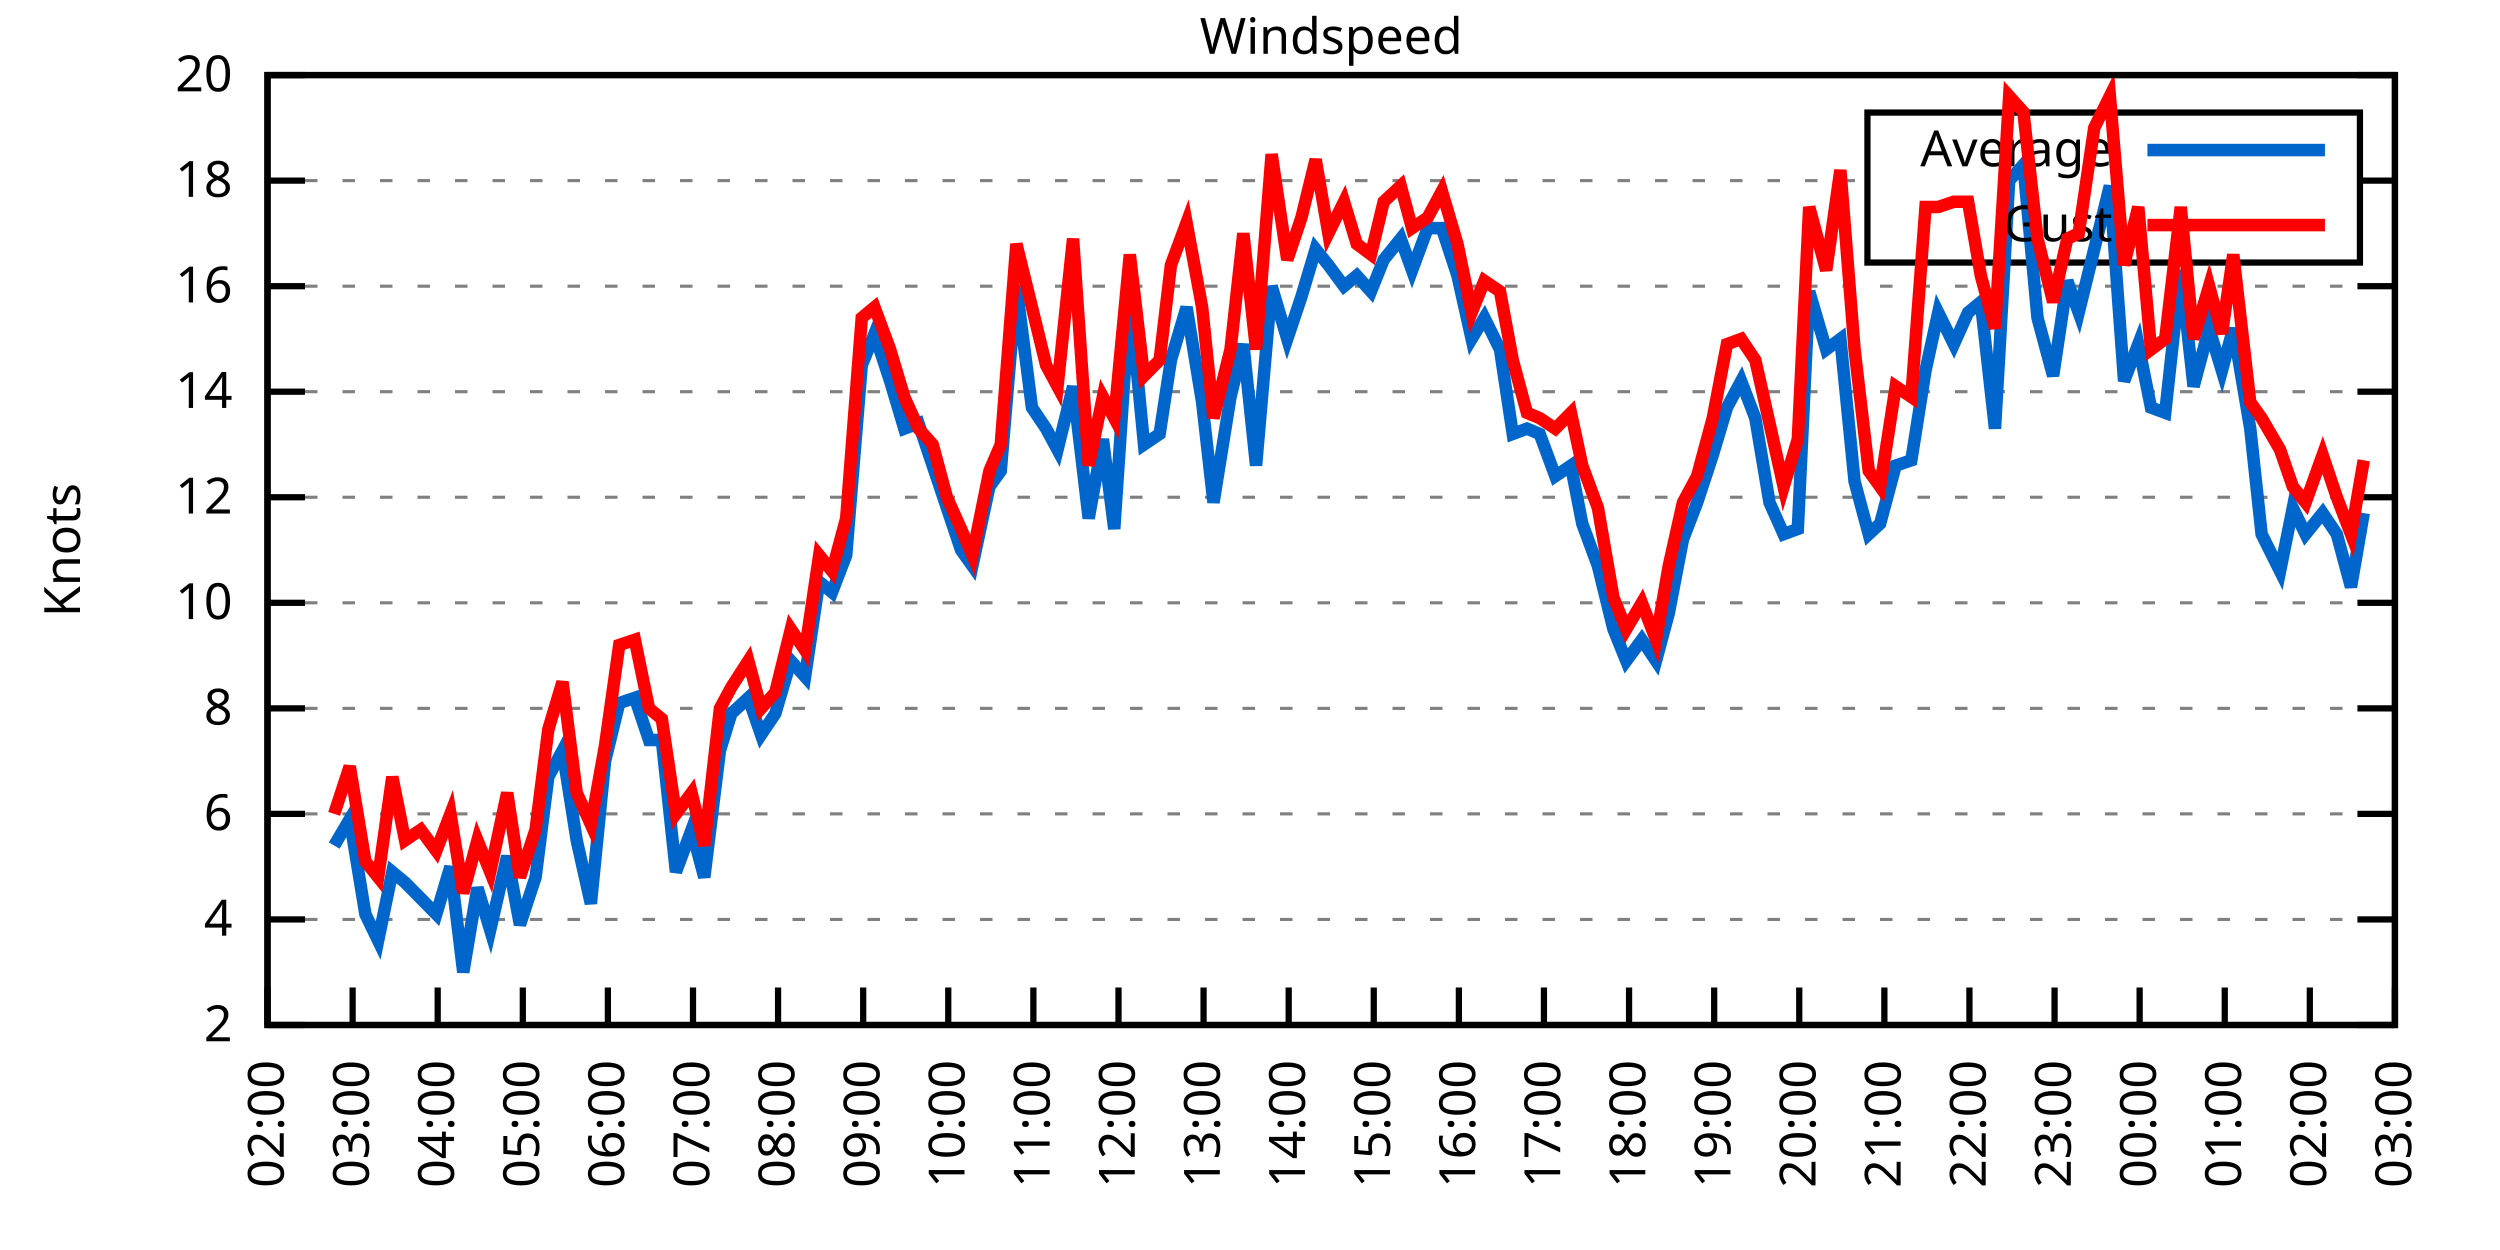
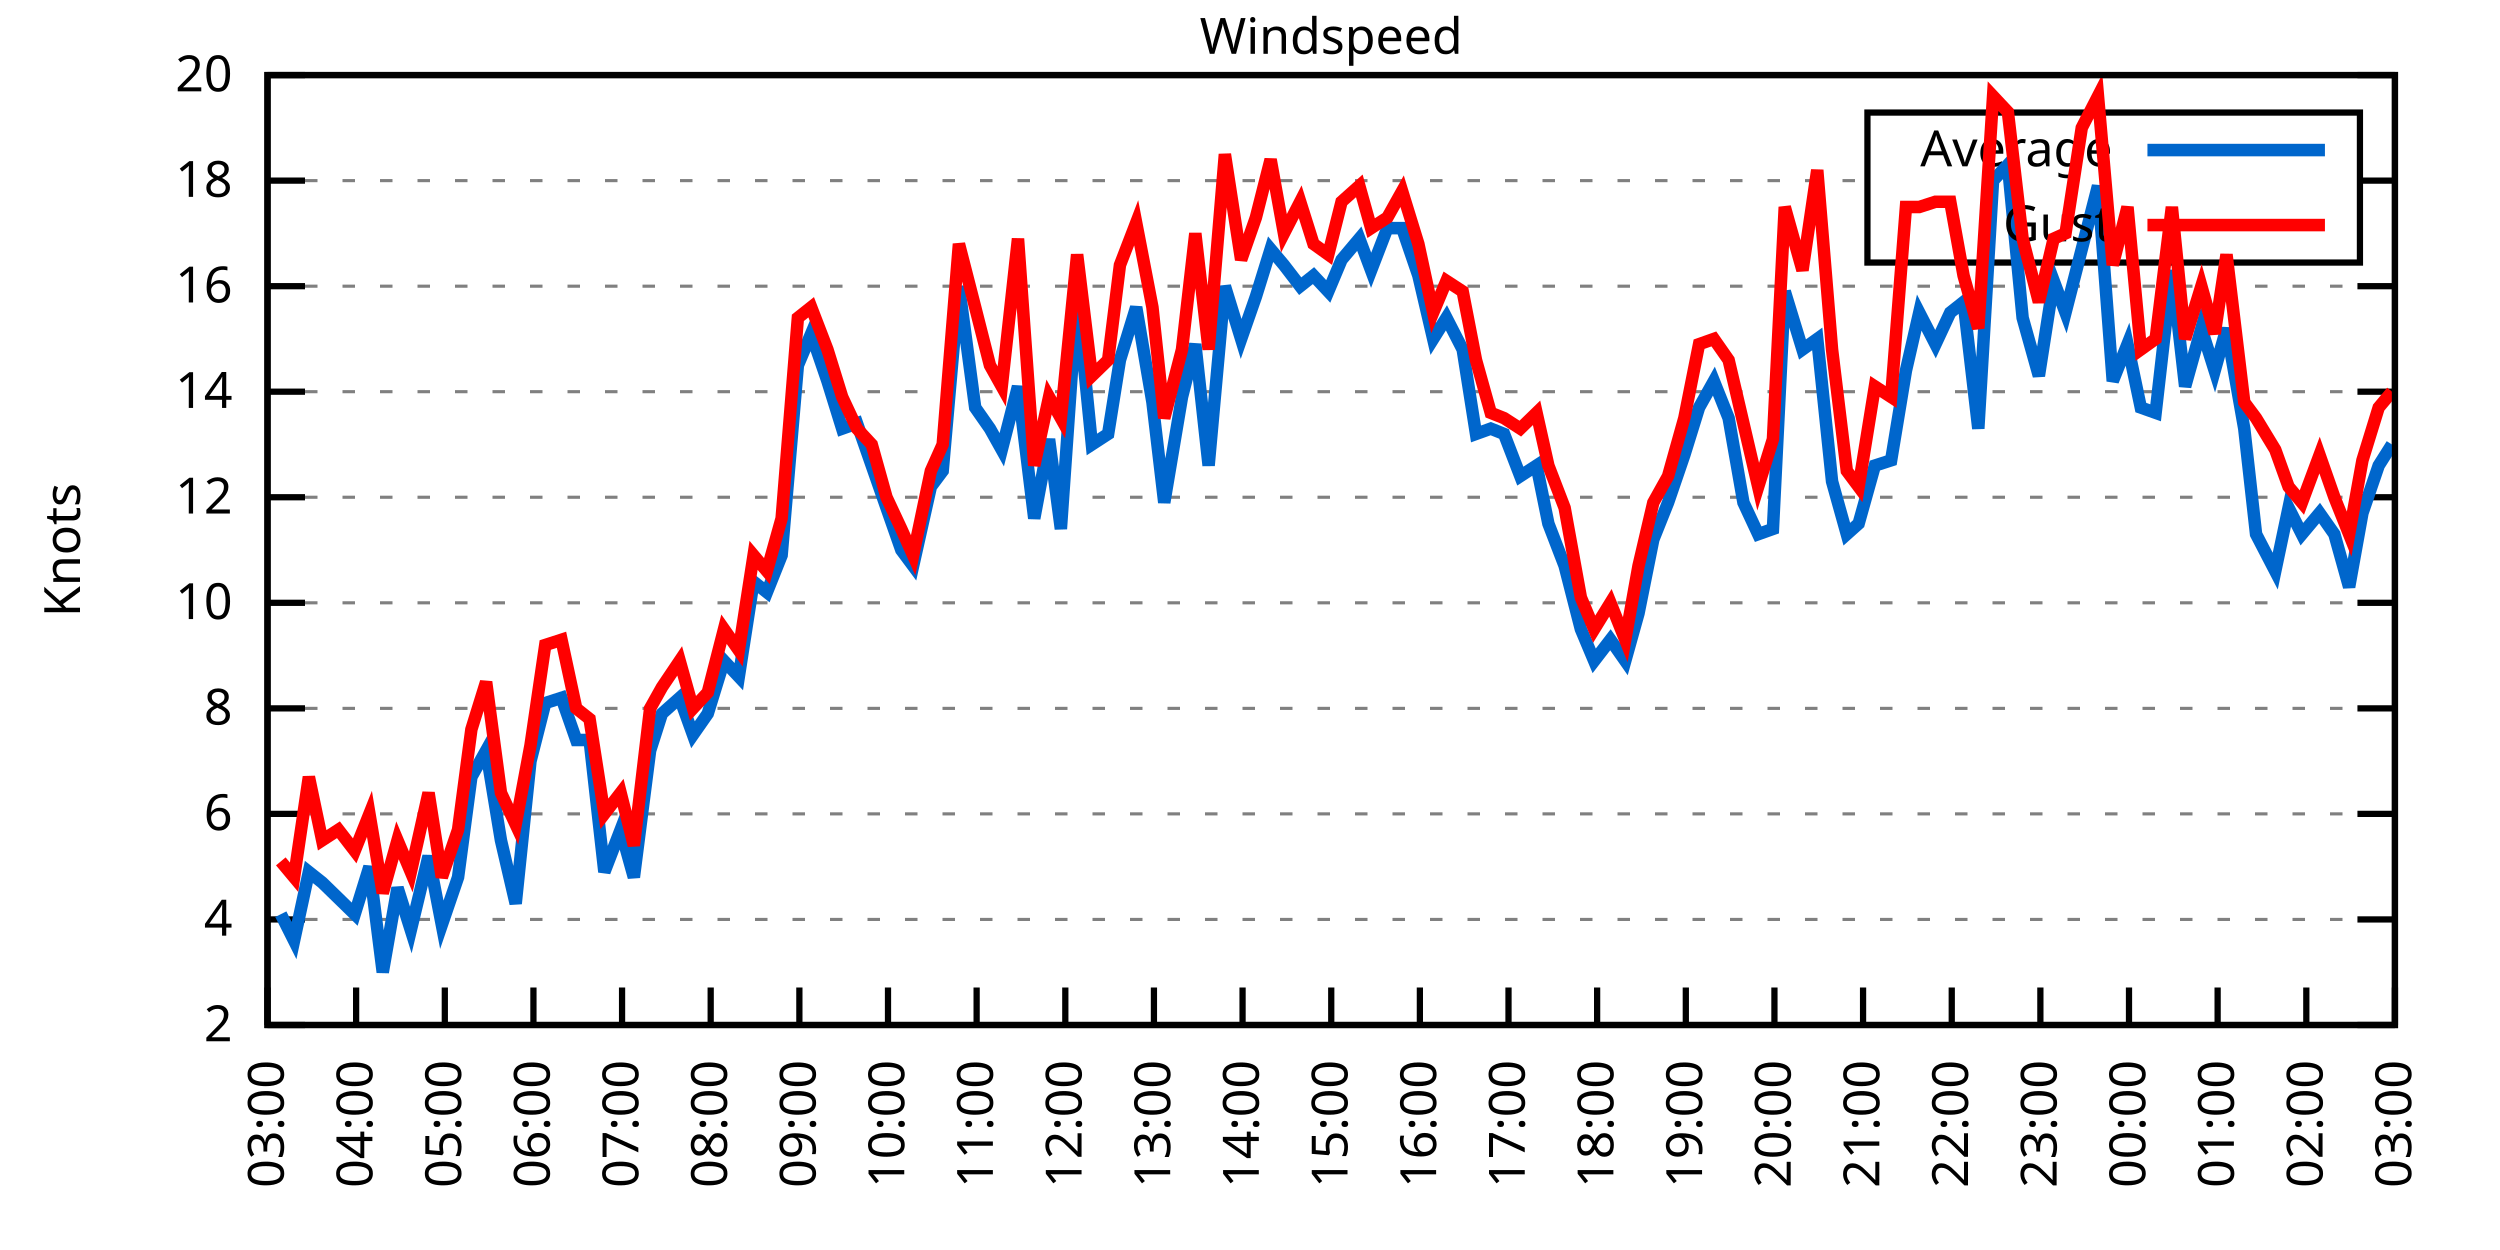
<svg xmlns="http://www.w3.org/2000/svg" xmlns:xlink="http://www.w3.org/1999/xlink" width="400" height="200" viewBox="0 0 400 200">
  <g id="gnuplot_canvas">
    <rect x="0" y="0" width="400" height="200" fill="none" />
    <defs>
      <circle id="gpDot" r="0.5" stroke-width="0.5" stroke="currentColor" />
      <path id="gpPt0" stroke-width="0.333" stroke="currentColor" d="M-1,0 h2 M0,-1 v2" />
      <path id="gpPt1" stroke-width="0.333" stroke="currentColor" d="M-1,-1 L1,1 M1,-1 L-1,1" />
      <path id="gpPt2" stroke-width="0.333" stroke="currentColor" d="M-1,0 L1,0 M0,-1 L0,1 M-1,-1 L1,1 M-1,1 L1,-1" />
      <rect id="gpPt3" stroke-width="0.333" stroke="currentColor" x="-1" y="-1" width="2" height="2" />
      <rect id="gpPt4" stroke-width="0.333" stroke="currentColor" fill="currentColor" x="-1" y="-1" width="2" height="2" />
      <circle id="gpPt5" stroke-width="0.333" stroke="currentColor" cx="0" cy="0" r="1" />
      <use xlink:href="#gpPt5" id="gpPt6" fill="currentColor" stroke="none" />
      <path id="gpPt7" stroke-width="0.333" stroke="currentColor" d="M0,-1.33 L-1.33,0.67 L1.33,0.67 z" />
      <use xlink:href="#gpPt7" id="gpPt8" fill="currentColor" stroke="none" />
      <use xlink:href="#gpPt7" id="gpPt9" stroke="currentColor" transform="rotate(180)" />
      <use xlink:href="#gpPt9" id="gpPt10" fill="currentColor" stroke="none" />
      <use xlink:href="#gpPt3" id="gpPt11" stroke="currentColor" transform="rotate(45)" />
      <use xlink:href="#gpPt11" id="gpPt12" fill="currentColor" stroke="none" />
      <path id="gpPt13" stroke-width="0.333" stroke="currentColor" d="M0,1.330 L1.265,0.411 L0.782,-1.067 L-0.782,-1.076 L-1.265,0.411 z" />
      <use xlink:href="#gpPt13" id="gpPt14" fill="currentColor" stroke="none" />
      <filter id="textbox" filterUnits="objectBoundingBox" x="0" y="0" height="1" width="1">
        <feFlood flood-color="white" flood-opacity="1" result="bgnd" />
        <feComposite in="SourceGraphic" in2="bgnd" operator="atop" />
      </filter>
      <filter id="greybox" filterUnits="objectBoundingBox" x="0" y="0" height="1" width="1">
        <feFlood flood-color="lightgrey" flood-opacity="1" result="grey" />
        <feComposite in="SourceGraphic" in2="grey" operator="atop" />
      </filter>
    </defs>
    <g fill="none" color="white" stroke="currentColor" stroke-width="1.00" stroke-linecap="butt" stroke-linejoin="miter">
</g>
    <g fill="none" color="black" stroke="currentColor" stroke-width="1.00" stroke-linecap="butt" stroke-linejoin="miter">
      <g stroke="none" shape-rendering="crispEdges">
        <polygon fill="rgb(255, 255, 255)" points="42.80,164.00 383.18,164.00 383.18,12.02 42.80,12.02 " />
      </g>
    </g>
    <g fill="none" color="black" stroke="currentColor" stroke-width="1.00" stroke-linecap="butt" stroke-linejoin="miter">
</g>
    <g fill="none" color="black" stroke="black" stroke-width="0.50" stroke-linecap="butt" stroke-linejoin="miter">
</g>
    <g fill="none" color="gray" stroke="currentColor" stroke-width="0.50" stroke-linecap="butt" stroke-linejoin="miter">
      <path stroke="gray" stroke-dasharray="2,4" class="gridline" d="M42.80,164.00 L383.19,164.00  " />
    </g>
    <g fill="none" color="gray" stroke="gray" stroke-width="1.00" stroke-linecap="butt" stroke-linejoin="miter">
</g>
    <g fill="none" color="black" stroke="currentColor" stroke-width="1.00" stroke-linecap="butt" stroke-linejoin="miter">
      <path stroke="black" d="M42.80,164.00 L48.80,164.00 M383.19,164.00 L377.19,164.00  " />
      <g transform="translate(37.20,166.60)" stroke="none" fill="black" font-family="Sans" font-size="8.00" text-anchor="end">
        <text>
          <tspan font-family="Sans"> 2</tspan>
        </text>
      </g>
    </g>
    <g fill="none" color="black" stroke="currentColor" stroke-width="1.00" stroke-linecap="butt" stroke-linejoin="miter">
</g>
    <g fill="none" color="black" stroke="black" stroke-width="0.50" stroke-linecap="butt" stroke-linejoin="miter">
</g>
    <g fill="none" color="gray" stroke="currentColor" stroke-width="0.50" stroke-linecap="butt" stroke-linejoin="miter">
      <path stroke="gray" stroke-dasharray="2,4" class="gridline" d="M42.80,147.11 L383.19,147.11  " />
    </g>
    <g fill="none" color="gray" stroke="gray" stroke-width="1.00" stroke-linecap="butt" stroke-linejoin="miter">
</g>
    <g fill="none" color="black" stroke="currentColor" stroke-width="1.00" stroke-linecap="butt" stroke-linejoin="miter">
      <path stroke="black" d="M42.80,147.11 L48.80,147.11 M383.19,147.11 L377.19,147.11  " />
      <g transform="translate(37.20,149.71)" stroke="none" fill="black" font-family="Sans" font-size="8.00" text-anchor="end">
        <text>
          <tspan font-family="Sans"> 4</tspan>
        </text>
      </g>
    </g>
    <g fill="none" color="black" stroke="currentColor" stroke-width="1.00" stroke-linecap="butt" stroke-linejoin="miter">
</g>
    <g fill="none" color="black" stroke="black" stroke-width="0.50" stroke-linecap="butt" stroke-linejoin="miter">
</g>
    <g fill="none" color="gray" stroke="currentColor" stroke-width="0.50" stroke-linecap="butt" stroke-linejoin="miter">
      <path stroke="gray" stroke-dasharray="2,4" class="gridline" d="M42.80,130.22 L383.19,130.22  " />
    </g>
    <g fill="none" color="gray" stroke="gray" stroke-width="1.00" stroke-linecap="butt" stroke-linejoin="miter">
</g>
    <g fill="none" color="black" stroke="currentColor" stroke-width="1.00" stroke-linecap="butt" stroke-linejoin="miter">
      <path stroke="black" d="M42.80,130.22 L48.80,130.22 M383.19,130.22 L377.19,130.22  " />
      <g transform="translate(37.20,132.82)" stroke="none" fill="black" font-family="Sans" font-size="8.00" text-anchor="end">
        <text>
          <tspan font-family="Sans"> 6</tspan>
        </text>
      </g>
    </g>
    <g fill="none" color="black" stroke="currentColor" stroke-width="1.00" stroke-linecap="butt" stroke-linejoin="miter">
</g>
    <g fill="none" color="black" stroke="black" stroke-width="0.50" stroke-linecap="butt" stroke-linejoin="miter">
</g>
    <g fill="none" color="gray" stroke="currentColor" stroke-width="0.50" stroke-linecap="butt" stroke-linejoin="miter">
      <path stroke="gray" stroke-dasharray="2,4" class="gridline" d="M42.80,113.34 L383.19,113.34  " />
    </g>
    <g fill="none" color="gray" stroke="gray" stroke-width="1.00" stroke-linecap="butt" stroke-linejoin="miter">
</g>
    <g fill="none" color="black" stroke="currentColor" stroke-width="1.00" stroke-linecap="butt" stroke-linejoin="miter">
      <path stroke="black" d="M42.80,113.34 L48.80,113.34 M383.19,113.34 L377.19,113.34  " />
      <g transform="translate(37.20,115.94)" stroke="none" fill="black" font-family="Sans" font-size="8.00" text-anchor="end">
        <text>
          <tspan font-family="Sans"> 8</tspan>
        </text>
      </g>
    </g>
    <g fill="none" color="black" stroke="currentColor" stroke-width="1.00" stroke-linecap="butt" stroke-linejoin="miter">
</g>
    <g fill="none" color="black" stroke="black" stroke-width="0.50" stroke-linecap="butt" stroke-linejoin="miter">
</g>
    <g fill="none" color="gray" stroke="currentColor" stroke-width="0.50" stroke-linecap="butt" stroke-linejoin="miter">
      <path stroke="gray" stroke-dasharray="2,4" class="gridline" d="M42.80,96.45 L383.19,96.45  " />
    </g>
    <g fill="none" color="gray" stroke="gray" stroke-width="1.00" stroke-linecap="butt" stroke-linejoin="miter">
</g>
    <g fill="none" color="black" stroke="currentColor" stroke-width="1.00" stroke-linecap="butt" stroke-linejoin="miter">
      <path stroke="black" d="M42.80,96.45 L48.80,96.45 M383.19,96.45 L377.19,96.45  " />
      <g transform="translate(37.20,99.05)" stroke="none" fill="black" font-family="Sans" font-size="8.00" text-anchor="end">
        <text>
          <tspan font-family="Sans"> 10</tspan>
        </text>
      </g>
    </g>
    <g fill="none" color="black" stroke="currentColor" stroke-width="1.00" stroke-linecap="butt" stroke-linejoin="miter">
</g>
    <g fill="none" color="black" stroke="black" stroke-width="0.50" stroke-linecap="butt" stroke-linejoin="miter">
</g>
    <g fill="none" color="gray" stroke="currentColor" stroke-width="0.50" stroke-linecap="butt" stroke-linejoin="miter">
      <path stroke="gray" stroke-dasharray="2,4" class="gridline" d="M42.80,79.56 L383.19,79.56  " />
    </g>
    <g fill="none" color="gray" stroke="gray" stroke-width="1.00" stroke-linecap="butt" stroke-linejoin="miter">
</g>
    <g fill="none" color="black" stroke="currentColor" stroke-width="1.00" stroke-linecap="butt" stroke-linejoin="miter">
      <path stroke="black" d="M42.80,79.56 L48.80,79.56 M383.19,79.56 L377.19,79.56  " />
      <g transform="translate(37.20,82.16)" stroke="none" fill="black" font-family="Sans" font-size="8.00" text-anchor="end">
        <text>
          <tspan font-family="Sans"> 12</tspan>
        </text>
      </g>
    </g>
    <g fill="none" color="black" stroke="currentColor" stroke-width="1.00" stroke-linecap="butt" stroke-linejoin="miter">
</g>
    <g fill="none" color="black" stroke="black" stroke-width="0.50" stroke-linecap="butt" stroke-linejoin="miter">
</g>
    <g fill="none" color="gray" stroke="currentColor" stroke-width="0.50" stroke-linecap="butt" stroke-linejoin="miter">
      <path stroke="gray" stroke-dasharray="2,4" class="gridline" d="M42.80,62.67 L383.19,62.67  " />
    </g>
    <g fill="none" color="gray" stroke="gray" stroke-width="1.00" stroke-linecap="butt" stroke-linejoin="miter">
</g>
    <g fill="none" color="black" stroke="currentColor" stroke-width="1.00" stroke-linecap="butt" stroke-linejoin="miter">
      <path stroke="black" d="M42.80,62.67 L48.80,62.67 M383.19,62.67 L377.19,62.67  " />
      <g transform="translate(37.20,65.27)" stroke="none" fill="black" font-family="Sans" font-size="8.00" text-anchor="end">
        <text>
          <tspan font-family="Sans"> 14</tspan>
        </text>
      </g>
    </g>
    <g fill="none" color="black" stroke="currentColor" stroke-width="1.00" stroke-linecap="butt" stroke-linejoin="miter">
</g>
    <g fill="none" color="black" stroke="black" stroke-width="0.50" stroke-linecap="butt" stroke-linejoin="miter">
</g>
    <g fill="none" color="gray" stroke="currentColor" stroke-width="0.50" stroke-linecap="butt" stroke-linejoin="miter">
      <path stroke="gray" stroke-dasharray="2,4" class="gridline" d="M42.80,45.79 L383.19,45.79  " />
    </g>
    <g fill="none" color="gray" stroke="gray" stroke-width="1.00" stroke-linecap="butt" stroke-linejoin="miter">
</g>
    <g fill="none" color="black" stroke="currentColor" stroke-width="1.00" stroke-linecap="butt" stroke-linejoin="miter">
      <path stroke="black" d="M42.80,45.79 L48.80,45.79 M383.19,45.79 L377.19,45.79  " />
      <g transform="translate(37.20,48.39)" stroke="none" fill="black" font-family="Sans" font-size="8.00" text-anchor="end">
        <text>
          <tspan font-family="Sans"> 16</tspan>
        </text>
      </g>
    </g>
    <g fill="none" color="black" stroke="currentColor" stroke-width="1.00" stroke-linecap="butt" stroke-linejoin="miter">
</g>
    <g fill="none" color="black" stroke="black" stroke-width="0.50" stroke-linecap="butt" stroke-linejoin="miter">
</g>
    <g fill="none" color="gray" stroke="currentColor" stroke-width="0.50" stroke-linecap="butt" stroke-linejoin="miter">
      <path stroke="gray" stroke-dasharray="2,4" class="gridline" d="M42.80,28.90 L298.79,28.90 M377.59,28.90 L383.19,28.90  " />
    </g>
    <g fill="none" color="gray" stroke="gray" stroke-width="1.00" stroke-linecap="butt" stroke-linejoin="miter">
</g>
    <g fill="none" color="black" stroke="currentColor" stroke-width="1.00" stroke-linecap="butt" stroke-linejoin="miter">
      <path stroke="black" d="M42.80,28.90 L48.80,28.90 M383.19,28.90 L377.19,28.90  " />
      <g transform="translate(37.20,31.50)" stroke="none" fill="black" font-family="Sans" font-size="8.00" text-anchor="end">
        <text>
          <tspan font-family="Sans"> 18</tspan>
        </text>
      </g>
    </g>
    <g fill="none" color="black" stroke="currentColor" stroke-width="1.00" stroke-linecap="butt" stroke-linejoin="miter">
</g>
    <g fill="none" color="black" stroke="black" stroke-width="0.50" stroke-linecap="butt" stroke-linejoin="miter">
</g>
    <g fill="none" color="gray" stroke="currentColor" stroke-width="0.50" stroke-linecap="butt" stroke-linejoin="miter">
      <path stroke="gray" stroke-dasharray="2,4" class="gridline" d="M42.80,12.01 L383.19,12.01  " />
    </g>
    <g fill="none" color="gray" stroke="gray" stroke-width="1.00" stroke-linecap="butt" stroke-linejoin="miter">
</g>
    <g fill="none" color="black" stroke="currentColor" stroke-width="1.00" stroke-linecap="butt" stroke-linejoin="miter">
      <path stroke="black" d="M42.80,12.01 L48.80,12.01 M383.19,12.01 L377.19,12.01  " />
      <g transform="translate(37.20,14.61)" stroke="none" fill="black" font-family="Sans" font-size="8.00" text-anchor="end">
        <text>
          <tspan font-family="Sans"> 20</tspan>
        </text>
      </g>
    </g>
    <g fill="none" color="black" stroke="currentColor" stroke-width="1.00" stroke-linecap="butt" stroke-linejoin="miter">
      <path stroke="black" d="M42.80,164.00 L42.80,158.00  " />
      <g transform="translate(45.40,169.60) rotate(270.00)" stroke="none" fill="black" font-family="Sans" font-size="8.00" text-anchor="end">
        <text>
-           <tspan font-family="Sans">02:00</tspan>
-         </text>
-       </g>
-     </g>
-     <g fill="none" color="black" stroke="currentColor" stroke-width="1.00" stroke-linecap="butt" stroke-linejoin="miter">
-       <path stroke="black" d="M56.42,164.00 L56.42,158.00  " />
-       <g transform="translate(59.02,169.60) rotate(270.00)" stroke="none" fill="black" font-family="Sans" font-size="8.00" text-anchor="end">
-         <text>
          <tspan font-family="Sans">03:00</tspan>
        </text>
      </g>
    </g>
    <g fill="none" color="black" stroke="currentColor" stroke-width="1.00" stroke-linecap="butt" stroke-linejoin="miter">
-       <path stroke="black" d="M70.03,164.00 L70.03,158.00  " />
-       <g transform="translate(72.63,169.60) rotate(270.00)" stroke="none" fill="black" font-family="Sans" font-size="8.00" text-anchor="end">
+       <path stroke="black" d="M56.98,164.00 L56.98,158.00  " />
+       <g transform="translate(59.58,169.60) rotate(270.00)" stroke="none" fill="black" font-family="Sans" font-size="8.00" text-anchor="end">
        <text>
          <tspan font-family="Sans">04:00</tspan>
        </text>
      </g>
    </g>
    <g fill="none" color="black" stroke="currentColor" stroke-width="1.00" stroke-linecap="butt" stroke-linejoin="miter">
-       <path stroke="black" d="M83.65,164.00 L83.65,158.00  " />
-       <g transform="translate(86.25,169.60) rotate(270.00)" stroke="none" fill="black" font-family="Sans" font-size="8.00" text-anchor="end">
+       <path stroke="black" d="M71.17,164.00 L71.17,158.00  " />
+       <g transform="translate(73.77,169.60) rotate(270.00)" stroke="none" fill="black" font-family="Sans" font-size="8.00" text-anchor="end">
        <text>
          <tspan font-family="Sans">05:00</tspan>
        </text>
      </g>
    </g>
    <g fill="none" color="black" stroke="currentColor" stroke-width="1.00" stroke-linecap="butt" stroke-linejoin="miter">
-       <path stroke="black" d="M97.26,164.00 L97.26,158.00  " />
-       <g transform="translate(99.86,169.60) rotate(270.00)" stroke="none" fill="black" font-family="Sans" font-size="8.00" text-anchor="end">
+       <path stroke="black" d="M85.35,164.00 L85.35,158.00  " />
+       <g transform="translate(87.95,169.60) rotate(270.00)" stroke="none" fill="black" font-family="Sans" font-size="8.00" text-anchor="end">
        <text>
          <tspan font-family="Sans">06:00</tspan>
        </text>
      </g>
    </g>
    <g fill="none" color="black" stroke="currentColor" stroke-width="1.00" stroke-linecap="butt" stroke-linejoin="miter">
-       <path stroke="black" d="M110.88,164.00 L110.88,158.00  " />
-       <g transform="translate(113.48,169.60) rotate(270.00)" stroke="none" fill="black" font-family="Sans" font-size="8.00" text-anchor="end">
+       <path stroke="black" d="M99.53,164.00 L99.53,158.00  " />
+       <g transform="translate(102.13,169.60) rotate(270.00)" stroke="none" fill="black" font-family="Sans" font-size="8.00" text-anchor="end">
        <text>
          <tspan font-family="Sans">07:00</tspan>
        </text>
      </g>
    </g>
    <g fill="none" color="black" stroke="currentColor" stroke-width="1.00" stroke-linecap="butt" stroke-linejoin="miter">
-       <path stroke="black" d="M124.49,164.00 L124.49,158.00  " />
-       <g transform="translate(127.09,169.60) rotate(270.00)" stroke="none" fill="black" font-family="Sans" font-size="8.00" text-anchor="end">
+       <path stroke="black" d="M113.71,164.00 L113.71,158.00  " />
+       <g transform="translate(116.31,169.60) rotate(270.00)" stroke="none" fill="black" font-family="Sans" font-size="8.00" text-anchor="end">
        <text>
          <tspan font-family="Sans">08:00</tspan>
        </text>
      </g>
    </g>
    <g fill="none" color="black" stroke="currentColor" stroke-width="1.00" stroke-linecap="butt" stroke-linejoin="miter">
-       <path stroke="black" d="M138.11,164.00 L138.11,158.00  " />
-       <g transform="translate(140.71,169.60) rotate(270.00)" stroke="none" fill="black" font-family="Sans" font-size="8.00" text-anchor="end">
+       <path stroke="black" d="M127.90,164.00 L127.90,158.00  " />
+       <g transform="translate(130.50,169.60) rotate(270.00)" stroke="none" fill="black" font-family="Sans" font-size="8.00" text-anchor="end">
        <text>
          <tspan font-family="Sans">09:00</tspan>
        </text>
      </g>
    </g>
    <g fill="none" color="black" stroke="currentColor" stroke-width="1.00" stroke-linecap="butt" stroke-linejoin="miter">
-       <path stroke="black" d="M151.72,164.00 L151.72,158.00  " />
-       <g transform="translate(154.32,169.60) rotate(270.00)" stroke="none" fill="black" font-family="Sans" font-size="8.00" text-anchor="end">
+       <path stroke="black" d="M142.08,164.00 L142.08,158.00  " />
+       <g transform="translate(144.68,169.60) rotate(270.00)" stroke="none" fill="black" font-family="Sans" font-size="8.00" text-anchor="end">
        <text>
          <tspan font-family="Sans">10:00</tspan>
        </text>
      </g>
    </g>
    <g fill="none" color="black" stroke="currentColor" stroke-width="1.00" stroke-linecap="butt" stroke-linejoin="miter">
-       <path stroke="black" d="M165.34,164.00 L165.34,158.00  " />
-       <g transform="translate(167.94,169.60) rotate(270.00)" stroke="none" fill="black" font-family="Sans" font-size="8.00" text-anchor="end">
+       <path stroke="black" d="M156.26,164.00 L156.26,158.00  " />
+       <g transform="translate(158.86,169.60) rotate(270.00)" stroke="none" fill="black" font-family="Sans" font-size="8.00" text-anchor="end">
        <text>
          <tspan font-family="Sans">11:00</tspan>
        </text>
      </g>
    </g>
    <g fill="none" color="black" stroke="currentColor" stroke-width="1.00" stroke-linecap="butt" stroke-linejoin="miter">
-       <path stroke="black" d="M178.96,164.00 L178.96,158.00  " />
-       <g transform="translate(181.56,169.60) rotate(270.00)" stroke="none" fill="black" font-family="Sans" font-size="8.00" text-anchor="end">
+       <path stroke="black" d="M170.45,164.00 L170.45,158.00  " />
+       <g transform="translate(173.05,169.60) rotate(270.00)" stroke="none" fill="black" font-family="Sans" font-size="8.00" text-anchor="end">
        <text>
          <tspan font-family="Sans">12:00</tspan>
        </text>
      </g>
    </g>
    <g fill="none" color="black" stroke="currentColor" stroke-width="1.00" stroke-linecap="butt" stroke-linejoin="miter">
-       <path stroke="black" d="M192.57,164.00 L192.57,158.00  " />
-       <g transform="translate(195.17,169.60) rotate(270.00)" stroke="none" fill="black" font-family="Sans" font-size="8.00" text-anchor="end">
+       <path stroke="black" d="M184.63,164.00 L184.63,158.00  " />
+       <g transform="translate(187.23,169.60) rotate(270.00)" stroke="none" fill="black" font-family="Sans" font-size="8.00" text-anchor="end">
        <text>
          <tspan font-family="Sans">13:00</tspan>
        </text>
      </g>
    </g>
    <g fill="none" color="black" stroke="currentColor" stroke-width="1.00" stroke-linecap="butt" stroke-linejoin="miter">
-       <path stroke="black" d="M206.19,164.00 L206.19,158.00  " />
-       <g transform="translate(208.79,169.60) rotate(270.00)" stroke="none" fill="black" font-family="Sans" font-size="8.00" text-anchor="end">
+       <path stroke="black" d="M198.81,164.00 L198.81,158.00  " />
+       <g transform="translate(201.41,169.60) rotate(270.00)" stroke="none" fill="black" font-family="Sans" font-size="8.00" text-anchor="end">
        <text>
          <tspan font-family="Sans">14:00</tspan>
        </text>
      </g>
    </g>
    <g fill="none" color="black" stroke="currentColor" stroke-width="1.00" stroke-linecap="butt" stroke-linejoin="miter">
-       <path stroke="black" d="M219.80,164.00 L219.80,158.00  " />
-       <g transform="translate(222.40,169.60) rotate(270.00)" stroke="none" fill="black" font-family="Sans" font-size="8.00" text-anchor="end">
+       <path stroke="black" d="M213.00,164.00 L213.00,158.00  " />
+       <g transform="translate(215.60,169.60) rotate(270.00)" stroke="none" fill="black" font-family="Sans" font-size="8.00" text-anchor="end">
        <text>
          <tspan font-family="Sans">15:00</tspan>
        </text>
      </g>
    </g>
    <g fill="none" color="black" stroke="currentColor" stroke-width="1.00" stroke-linecap="butt" stroke-linejoin="miter">
-       <path stroke="black" d="M233.42,164.00 L233.42,158.00  " />
-       <g transform="translate(236.02,169.60) rotate(270.00)" stroke="none" fill="black" font-family="Sans" font-size="8.00" text-anchor="end">
+       <path stroke="black" d="M227.18,164.00 L227.18,158.00  " />
+       <g transform="translate(229.78,169.60) rotate(270.00)" stroke="none" fill="black" font-family="Sans" font-size="8.00" text-anchor="end">
        <text>
          <tspan font-family="Sans">16:00</tspan>
        </text>
      </g>
    </g>
    <g fill="none" color="black" stroke="currentColor" stroke-width="1.00" stroke-linecap="butt" stroke-linejoin="miter">
-       <path stroke="black" d="M247.03,164.00 L247.03,158.00  " />
-       <g transform="translate(249.63,169.60) rotate(270.00)" stroke="none" fill="black" font-family="Sans" font-size="8.00" text-anchor="end">
+       <path stroke="black" d="M241.36,164.00 L241.36,158.00  " />
+       <g transform="translate(243.96,169.60) rotate(270.00)" stroke="none" fill="black" font-family="Sans" font-size="8.00" text-anchor="end">
        <text>
          <tspan font-family="Sans">17:00</tspan>
        </text>
      </g>
    </g>
    <g fill="none" color="black" stroke="currentColor" stroke-width="1.00" stroke-linecap="butt" stroke-linejoin="miter">
-       <path stroke="black" d="M260.65,164.00 L260.65,158.00  " />
-       <g transform="translate(263.25,169.60) rotate(270.00)" stroke="none" fill="black" font-family="Sans" font-size="8.00" text-anchor="end">
+       <path stroke="black" d="M255.54,164.00 L255.54,158.00  " />
+       <g transform="translate(258.14,169.60) rotate(270.00)" stroke="none" fill="black" font-family="Sans" font-size="8.00" text-anchor="end">
        <text>
          <tspan font-family="Sans">18:00</tspan>
        </text>
      </g>
    </g>
    <g fill="none" color="black" stroke="currentColor" stroke-width="1.00" stroke-linecap="butt" stroke-linejoin="miter">
-       <path stroke="black" d="M274.27,164.00 L274.27,158.00  " />
-       <g transform="translate(276.87,169.60) rotate(270.00)" stroke="none" fill="black" font-family="Sans" font-size="8.00" text-anchor="end">
+       <path stroke="black" d="M269.73,164.00 L269.73,158.00  " />
+       <g transform="translate(272.33,169.60) rotate(270.00)" stroke="none" fill="black" font-family="Sans" font-size="8.00" text-anchor="end">
        <text>
          <tspan font-family="Sans">19:00</tspan>
        </text>
      </g>
    </g>
    <g fill="none" color="black" stroke="currentColor" stroke-width="1.00" stroke-linecap="butt" stroke-linejoin="miter">
-       <path stroke="black" d="M287.88,164.00 L287.88,158.00  " />
-       <g transform="translate(290.48,169.60) rotate(270.00)" stroke="none" fill="black" font-family="Sans" font-size="8.00" text-anchor="end">
+       <path stroke="black" d="M283.91,164.00 L283.91,158.00  " />
+       <g transform="translate(286.51,169.60) rotate(270.00)" stroke="none" fill="black" font-family="Sans" font-size="8.00" text-anchor="end">
        <text>
          <tspan font-family="Sans">20:00</tspan>
        </text>
      </g>
    </g>
    <g fill="none" color="black" stroke="currentColor" stroke-width="1.00" stroke-linecap="butt" stroke-linejoin="miter">
-       <path stroke="black" d="M301.50,164.00 L301.50,158.00  " />
-       <g transform="translate(304.10,169.60) rotate(270.00)" stroke="none" fill="black" font-family="Sans" font-size="8.00" text-anchor="end">
+       <path stroke="black" d="M298.09,164.00 L298.09,158.00  " />
+       <g transform="translate(300.69,169.60) rotate(270.00)" stroke="none" fill="black" font-family="Sans" font-size="8.00" text-anchor="end">
        <text>
          <tspan font-family="Sans">21:00</tspan>
        </text>
      </g>
    </g>
    <g fill="none" color="black" stroke="currentColor" stroke-width="1.00" stroke-linecap="butt" stroke-linejoin="miter">
-       <path stroke="black" d="M315.11,164.00 L315.11,158.00  " />
-       <g transform="translate(317.71,169.60) rotate(270.00)" stroke="none" fill="black" font-family="Sans" font-size="8.00" text-anchor="end">
+       <path stroke="black" d="M312.28,164.00 L312.28,158.00  " />
+       <g transform="translate(314.88,169.60) rotate(270.00)" stroke="none" fill="black" font-family="Sans" font-size="8.00" text-anchor="end">
        <text>
          <tspan font-family="Sans">22:00</tspan>
        </text>
      </g>
    </g>
    <g fill="none" color="black" stroke="currentColor" stroke-width="1.00" stroke-linecap="butt" stroke-linejoin="miter">
-       <path stroke="black" d="M328.73,164.00 L328.73,158.00  " />
-       <g transform="translate(331.33,169.60) rotate(270.00)" stroke="none" fill="black" font-family="Sans" font-size="8.00" text-anchor="end">
+       <path stroke="black" d="M326.46,164.00 L326.46,158.00  " />
+       <g transform="translate(329.06,169.60) rotate(270.00)" stroke="none" fill="black" font-family="Sans" font-size="8.00" text-anchor="end">
        <text>
          <tspan font-family="Sans">23:00</tspan>
        </text>
      </g>
    </g>
    <g fill="none" color="black" stroke="currentColor" stroke-width="1.00" stroke-linecap="butt" stroke-linejoin="miter">
-       <path stroke="black" d="M342.34,164.00 L342.34,158.00  " />
-       <g transform="translate(344.94,169.60) rotate(270.00)" stroke="none" fill="black" font-family="Sans" font-size="8.00" text-anchor="end">
+       <path stroke="black" d="M340.64,164.00 L340.64,158.00  " />
+       <g transform="translate(343.24,169.60) rotate(270.00)" stroke="none" fill="black" font-family="Sans" font-size="8.00" text-anchor="end">
        <text>
          <tspan font-family="Sans">00:00</tspan>
        </text>
      </g>
    </g>
    <g fill="none" color="black" stroke="currentColor" stroke-width="1.00" stroke-linecap="butt" stroke-linejoin="miter">
-       <path stroke="black" d="M355.96,164.00 L355.96,158.00  " />
-       <g transform="translate(358.56,169.60) rotate(270.00)" stroke="none" fill="black" font-family="Sans" font-size="8.00" text-anchor="end">
+       <path stroke="black" d="M354.82,164.00 L354.82,158.00  " />
+       <g transform="translate(357.42,169.60) rotate(270.00)" stroke="none" fill="black" font-family="Sans" font-size="8.00" text-anchor="end">
        <text>
          <tspan font-family="Sans">01:00</tspan>
        </text>
      </g>
    </g>
    <g fill="none" color="black" stroke="currentColor" stroke-width="1.00" stroke-linecap="butt" stroke-linejoin="miter">
-       <path stroke="black" d="M369.57,164.00 L369.57,158.00  " />
-       <g transform="translate(372.17,169.60) rotate(270.00)" stroke="none" fill="black" font-family="Sans" font-size="8.00" text-anchor="end">
+       <path stroke="black" d="M369.01,164.00 L369.01,158.00  " />
+       <g transform="translate(371.61,169.60) rotate(270.00)" stroke="none" fill="black" font-family="Sans" font-size="8.00" text-anchor="end">
        <text>
          <tspan font-family="Sans">02:00</tspan>
        </text>
      </g>
    </g>
    <g fill="none" color="black" stroke="currentColor" stroke-width="1.00" stroke-linecap="butt" stroke-linejoin="miter">
      <path stroke="black" d="M383.19,164.00 L383.19,158.00  " />
      <g transform="translate(385.79,169.60) rotate(270.00)" stroke="none" fill="black" font-family="Sans" font-size="8.00" text-anchor="end">
        <text>
          <tspan font-family="Sans">03:00</tspan>
        </text>
      </g>
    </g>
    <g fill="none" color="black" stroke="currentColor" stroke-width="1.00" stroke-linecap="butt" stroke-linejoin="miter">
</g>
    <g fill="none" color="black" stroke="currentColor" stroke-width="1.00" stroke-linecap="butt" stroke-linejoin="miter">
      <path stroke="black" d="M42.80,12.01 L42.80,164.00 L383.19,164.00 L383.19,12.01 L42.80,12.01 Z  " />
    </g>
    <g fill="none" color="black" stroke="currentColor" stroke-width="1.00" stroke-linecap="butt" stroke-linejoin="miter">
</g>
    <g fill="none" color="black" stroke="currentColor" stroke-width="1.00" stroke-linecap="butt" stroke-linejoin="miter">
      <path stroke="black" d="M298.79,42.01 L298.79,18.01 L377.59,18.01 L377.59,42.01 L298.79,42.01 Z  " />
    </g>
    <g id="Windspeed_plot_1">
      <g fill="none" color="white" stroke="black" stroke-width="2.00" stroke-linecap="butt" stroke-linejoin="miter">
</g>
      <g fill="none" color="black" stroke="currentColor" stroke-width="2.00" stroke-linecap="butt" stroke-linejoin="miter">
        <g transform="translate(337.99,26.61)" stroke="none" fill="black" font-family="Sans" font-size="8.00" text-anchor="end">
          <text>
            <tspan font-family="Sans">Average</tspan>
          </text>
        </g>
      </g>
      <g fill="none" color="black" stroke="currentColor" stroke-width="2.00" stroke-linecap="butt" stroke-linejoin="miter">
-         <path stroke="rgb(  0, 102, 204)" d="M343.59,24.01 L371.99,24.01 M53.47,135.29 L55.96,131.07 L58.46,146.27 L60.50,150.49 L62.77,139.51 L64.81,141.20   L67.31,143.73 L69.80,146.27 L72.07,138.67 L74.12,155.56 L76.39,142.05 L78.43,148.80 L81.15,136.98 L83.19,147.96   L85.69,140.36 L87.73,124.31 L90.00,120.09 L92.27,134.45 L94.54,144.58 L96.81,121.78 L99.08,112.49 L101.57,111.65   L103.84,118.40 L105.89,118.40 L108.15,139.51 L110.65,132.76 L112.69,140.36 L115.19,120.09 L117.01,114.18 L119.73,111.65   L121.77,117.56 L124.04,114.18 L126.54,105.74 L128.81,108.27 L131.07,93.07 L133.12,94.76 L135.39,88.85 L137.88,58.45   L139.92,53.39 L142.42,60.98 L144.69,68.58 L146.96,67.74 L149.23,74.49 L151.50,81.25 L153.77,88.00 L155.58,90.54   L158.31,77.87 L160.12,75.34 L162.62,45.79 L165.11,65.21 L167.38,68.58 L169.20,71.96 L171.69,61.83 L174.19,82.94   L176.46,70.27 L178.28,84.63 L180.77,47.47 L183.04,71.12 L185.54,69.43 L187.35,57.61 L189.85,49.16 L192.34,64.36   L194.16,80.41 L196.88,63.52 L198.93,55.07 L200.97,74.49 L203.46,45.79 L205.96,54.23 L208.23,47.47 L210.50,39.87   L212.54,42.41 L215.04,45.79 L217.08,44.10 L219.35,46.63 L221.39,41.56 L224.11,38.19 L225.93,43.25 L228.43,36.50   L230.70,36.50 L233.19,44.10 L235.46,54.23 L237.50,50.85 L240.00,55.92 L242.04,69.43 L244.31,68.58 L246.35,69.43   L248.85,76.18 L251.35,74.49 L253.16,83.78 L255.66,90.54 L258.15,100.67 L260.20,105.74 L262.69,102.36 L264.96,105.74   L267.00,98.14 L269.27,86.32 L271.54,80.41 L274.04,72.81 L276.31,65.21 L278.58,60.98 L280.85,66.90 L283.12,80.41   L285.38,85.47 L287.65,84.63 L289.47,46.63 L292.19,55.92 L294.46,54.23 L296.73,77.03 L299.00,85.47 L300.82,83.78   L303.31,74.49 L305.81,73.65 L308.08,59.30 L310.12,50.01 L312.62,55.07 L314.89,50.01 L316.93,48.32 L319.20,68.58   L321.47,28.90 L323.74,26.36 L326.00,50.85 L328.50,60.14 L330.77,44.94 L332.59,50.01 L335.08,39.87 L337.58,29.74   L339.85,60.98 L342.12,55.07 L344.16,65.21 L346.43,66.05 L348.92,43.25 L350.97,61.83 L353.46,52.54 L355.50,59.30   L357.32,52.54 L360.04,68.58 L361.86,85.47 L364.81,91.38 L366.85,81.25 L368.89,85.47 L371.62,82.09 L373.89,85.47   L376.16,93.92 L378.20,82.09  " />
+         <path stroke="rgb(  0, 102, 204)" d="M343.59,24.01 L371.99,24.01 M44.93,146.27 L47.05,150.49 L49.42,139.51 L51.55,141.20 L54.15,143.73 L56.75,146.27   L59.11,138.67 L61.24,155.56 L63.60,142.05 L65.73,148.80 L68.57,136.98 L70.69,147.96 L73.29,140.36 L75.42,124.31   L77.78,120.09 L80.15,134.45 L82.51,144.58 L84.88,121.78 L87.24,112.49 L89.84,111.65 L92.20,118.40 L94.33,118.40   L96.70,139.51 L99.30,132.76 L101.42,140.36 L104.02,120.09 L105.91,114.18 L108.75,111.65 L110.88,117.56 L113.24,114.18   L115.84,105.74 L118.21,108.27 L120.57,93.07 L122.70,94.76 L125.06,88.85 L127.66,58.45 L129.79,53.39 L132.39,60.98   L134.75,68.58 L137.12,67.74 L139.48,74.49 L141.84,81.25 L144.21,88.00 L146.10,90.54 L148.94,77.87 L150.83,75.34   L153.43,45.79 L156.03,65.21 L158.39,68.58 L160.28,71.96 L162.88,61.83 L165.48,82.94 L167.85,70.27 L169.74,84.63   L172.34,47.47 L174.70,71.12 L177.30,69.43 L179.19,57.61 L181.79,49.16 L184.39,64.36 L186.28,80.41 L189.12,63.52   L191.25,55.07 L193.38,74.49 L195.98,45.79 L198.58,54.23 L200.94,47.47 L203.30,39.87 L205.43,42.41 L208.03,45.79   L210.16,44.10 L212.52,46.63 L214.65,41.56 L217.49,38.19 L219.38,43.25 L221.98,36.50 L224.34,36.50 L226.94,44.10   L229.31,54.23 L231.43,50.85 L234.03,55.92 L236.16,69.43 L238.52,68.58 L240.65,69.43 L243.25,76.18 L245.85,74.49   L247.74,83.78 L250.34,90.54 L252.94,100.67 L255.07,105.74 L257.67,102.36 L260.04,105.74 L262.16,98.14 L264.53,86.32   L266.89,80.41 L269.49,72.81 L271.85,65.21 L274.22,60.98 L276.58,66.90 L278.95,80.41 L281.31,85.47 L283.67,84.63   L285.56,46.63 L288.40,55.92 L290.76,54.23 L293.13,77.03 L295.49,85.47 L297.38,83.78 L299.98,74.49 L302.58,73.65   L304.95,59.30 L307.08,50.01 L309.68,55.07 L312.04,50.01 L314.17,48.32 L316.53,68.58 L318.89,28.90 L321.26,26.36   L323.62,50.85 L326.22,60.14 L328.59,44.94 L330.48,50.01 L333.08,39.87 L335.68,29.74 L338.04,60.98 L340.40,55.07   L342.53,65.21 L344.90,66.05 L347.50,43.25 L349.62,61.83 L352.22,52.54 L354.35,59.30 L356.24,52.54 L359.08,68.58   L360.97,85.47 L364.04,91.38 L366.17,81.25 L368.30,85.47 L371.13,82.09 L373.50,85.47 L375.86,93.92 L377.99,82.09   L380.59,74.49 L382.72,71.12  " />
      </g>
    </g>
    <g id="Windspeed_plot_2">
      <g fill="none" color="black" stroke="currentColor" stroke-width="2.00" stroke-linecap="butt" stroke-linejoin="miter">
        <g transform="translate(337.99,38.61)" stroke="none" fill="black" font-family="Sans" font-size="8.00" text-anchor="end">
          <text>
            <tspan font-family="Sans">Gust</tspan>
          </text>
        </g>
      </g>
      <g fill="none" color="black" stroke="currentColor" stroke-width="2.00" stroke-linecap="butt" stroke-linejoin="miter">
-         <path stroke="rgb(255,   0,   0)" d="M343.59,36.01 L371.99,36.01 M53.47,130.22 L55.96,122.62 L58.46,137.82 L60.50,140.36 L62.77,124.31 L64.81,134.45   L67.31,132.76 L69.80,136.14 L72.07,130.22 L74.12,142.89 L76.39,134.45 L78.43,139.51 L81.15,126.85 L83.19,140.36   L85.69,132.76 L87.73,116.71 L90.00,109.11 L92.27,126.85 L94.54,131.91 L96.81,119.25 L99.08,103.20 L101.57,102.36   L103.84,113.34 L105.89,115.03 L108.15,130.22 L110.65,126.85 L112.69,135.29 L115.19,113.34 L117.01,109.96 L119.73,105.74   L121.77,113.34 L124.04,110.80 L126.54,100.67 L128.81,104.05 L131.07,88.85 L133.12,91.38 L135.39,82.94 L137.88,50.85   L139.92,49.16 L142.42,55.92 L144.69,63.52 L146.96,68.58 L149.23,71.12 L151.50,79.56 L153.77,84.63 L155.58,88.85   L158.31,75.34 L160.12,71.12 L162.62,39.03 L165.11,49.16 L167.38,58.45 L169.20,61.83 L171.69,38.19 L174.19,74.49   L176.46,63.52 L178.28,66.90 L180.77,40.72 L183.04,60.14 L185.54,57.61 L187.35,42.41 L189.85,35.65 L192.34,49.16   L194.16,66.90 L196.88,55.92 L198.93,37.34 L200.97,55.92 L203.46,24.68 L205.96,41.56 L208.23,34.81 L210.50,25.52   L212.54,37.34 L215.04,32.28 L217.08,39.03 L219.35,40.72 L221.39,32.28 L224.11,29.74 L225.93,36.50 L228.43,34.81   L230.70,30.59 L233.19,39.03 L235.46,50.01 L237.50,44.94 L240.00,46.63 L242.04,57.61 L244.31,66.05 L246.35,66.90   L248.85,68.58 L251.35,66.05 L253.16,74.49 L255.66,81.25 L258.15,95.60 L260.20,100.67 L262.69,96.45 L264.96,102.36   L267.00,90.54 L269.27,80.41 L271.54,76.18 L274.04,66.90 L276.31,55.07 L278.58,54.23 L280.85,57.61 L283.12,67.74   L285.38,77.87 L287.65,70.27 L289.47,33.12 L292.19,43.25 L294.46,27.21 L296.73,55.92 L299.00,75.34 L300.82,77.87   L303.31,61.83 L305.81,63.52 L308.08,33.12 L310.12,33.12 L312.62,32.28 L314.89,32.28 L316.93,44.10 L319.20,52.54   L321.47,15.39 L323.74,17.92 L326.00,38.19 L328.50,48.32 L330.77,38.19 L332.59,37.34 L335.08,20.45 L337.58,15.39   L339.85,42.41 L342.12,33.12 L344.16,55.92 L346.43,54.23 L348.92,33.12 L350.97,54.23 L353.46,45.79 L355.50,53.39   L357.32,40.72 L360.04,64.36 L361.86,66.90 L364.81,71.96 L366.85,77.87 L368.89,80.41 L371.62,72.81 L373.89,79.56   L376.16,85.47 L378.20,73.65  " />
+         <path stroke="rgb(255,   0,   0)" d="M343.59,36.01 L371.99,36.01 M44.93,137.82 L47.05,140.36 L49.42,124.31 L51.55,134.45 L54.15,132.76 L56.75,136.14   L59.11,130.22 L61.24,142.89 L63.60,134.45 L65.73,139.51 L68.57,126.85 L70.69,140.36 L73.29,132.76 L75.42,116.71   L77.78,109.11 L80.15,126.85 L82.51,131.91 L84.88,119.25 L87.24,103.20 L89.84,102.36 L92.20,113.34 L94.33,115.03   L96.70,130.22 L99.30,126.85 L101.42,135.29 L104.02,113.34 L105.91,109.96 L108.75,105.74 L110.88,113.34 L113.24,110.80   L115.84,100.67 L118.21,104.05 L120.57,88.85 L122.70,91.38 L125.06,82.94 L127.66,50.85 L129.79,49.16 L132.39,55.92   L134.75,63.52 L137.12,68.58 L139.48,71.12 L141.84,79.56 L144.21,84.63 L146.10,88.85 L148.94,75.34 L150.83,71.12   L153.43,39.03 L156.03,49.16 L158.39,58.45 L160.28,61.83 L162.88,38.19 L165.48,74.49 L167.85,63.52 L169.74,66.90   L172.34,40.72 L174.70,60.14 L177.30,57.61 L179.19,42.41 L181.79,35.65 L184.39,49.16 L186.28,66.90 L189.12,55.92   L191.25,37.34 L193.38,55.92 L195.98,24.68 L198.58,41.56 L200.94,34.81 L203.30,25.52 L205.43,37.34 L208.03,32.28   L210.16,39.03 L212.52,40.72 L214.65,32.28 L217.49,29.74 L219.38,36.50 L221.98,34.81 L224.34,30.59 L226.94,39.03   L229.31,50.01 L231.43,44.94 L234.03,46.63 L236.16,57.61 L238.52,66.05 L240.65,66.90 L243.25,68.58 L245.85,66.05   L247.74,74.49 L250.34,81.25 L252.94,95.60 L255.07,100.67 L257.67,96.45 L260.04,102.36 L262.16,90.54 L264.53,80.41   L266.89,76.18 L269.49,66.90 L271.85,55.07 L274.22,54.23 L276.58,57.61 L278.95,67.74 L281.31,77.87 L283.67,70.27   L285.56,33.12 L288.40,43.25 L290.76,27.21 L293.13,55.92 L295.49,75.34 L297.38,77.87 L299.98,61.83 L302.58,63.52   L304.95,33.12 L307.08,33.12 L309.68,32.28 L312.04,32.28 L314.17,44.10 L316.53,52.54 L318.89,15.39 L321.26,17.92   L323.62,38.19 L326.22,48.32 L328.59,38.19 L330.48,37.34 L333.08,20.45 L335.68,15.39 L338.04,42.41 L340.40,33.12   L342.53,55.92 L344.90,54.23 L347.50,33.12 L349.62,54.23 L352.22,45.79 L354.35,53.39 L356.24,40.72 L359.08,64.36   L360.97,66.90 L364.04,71.96 L366.17,77.87 L368.30,80.41 L371.13,72.81 L373.50,79.56 L375.86,85.47 L377.99,73.65   L380.59,65.21 L382.72,62.67  " />
      </g>
    </g>
    <g fill="none" color="black" stroke="currentColor" stroke-width="2.00" stroke-linecap="butt" stroke-linejoin="miter">
</g>
    <g fill="none" color="black" stroke="black" stroke-width="1.00" stroke-linecap="butt" stroke-linejoin="miter">
</g>
    <g fill="none" color="black" stroke="currentColor" stroke-width="1.00" stroke-linecap="butt" stroke-linejoin="miter">
      <path stroke="black" d="M42.80,12.01 L42.80,164.00 L383.19,164.00 L383.19,12.01 L42.80,12.01 Z  " />
      <g transform="translate(12.80,88.01) rotate(270.00)" stroke="none" fill="black" font-family="Sans" font-size="8.00" text-anchor="middle">
        <text>
          <tspan font-family="Sans">Knots</tspan>
        </text>
      </g>
    </g>
    <g fill="none" color="black" stroke="currentColor" stroke-width="1.00" stroke-linecap="butt" stroke-linejoin="miter">
</g>
    <g fill="none" color="black" stroke="currentColor" stroke-width="1.00" stroke-linecap="butt" stroke-linejoin="miter">
      <g transform="translate(212.99,8.61)" stroke="none" fill="black" font-family="Sans" font-size="8.00" text-anchor="middle">
        <text>
          <tspan font-family="Sans">Windspeed</tspan>
        </text>
      </g>
    </g>
    <g fill="none" color="black" stroke="currentColor" stroke-width="1.00" stroke-linecap="butt" stroke-linejoin="miter">
</g>
  </g>
</svg>
